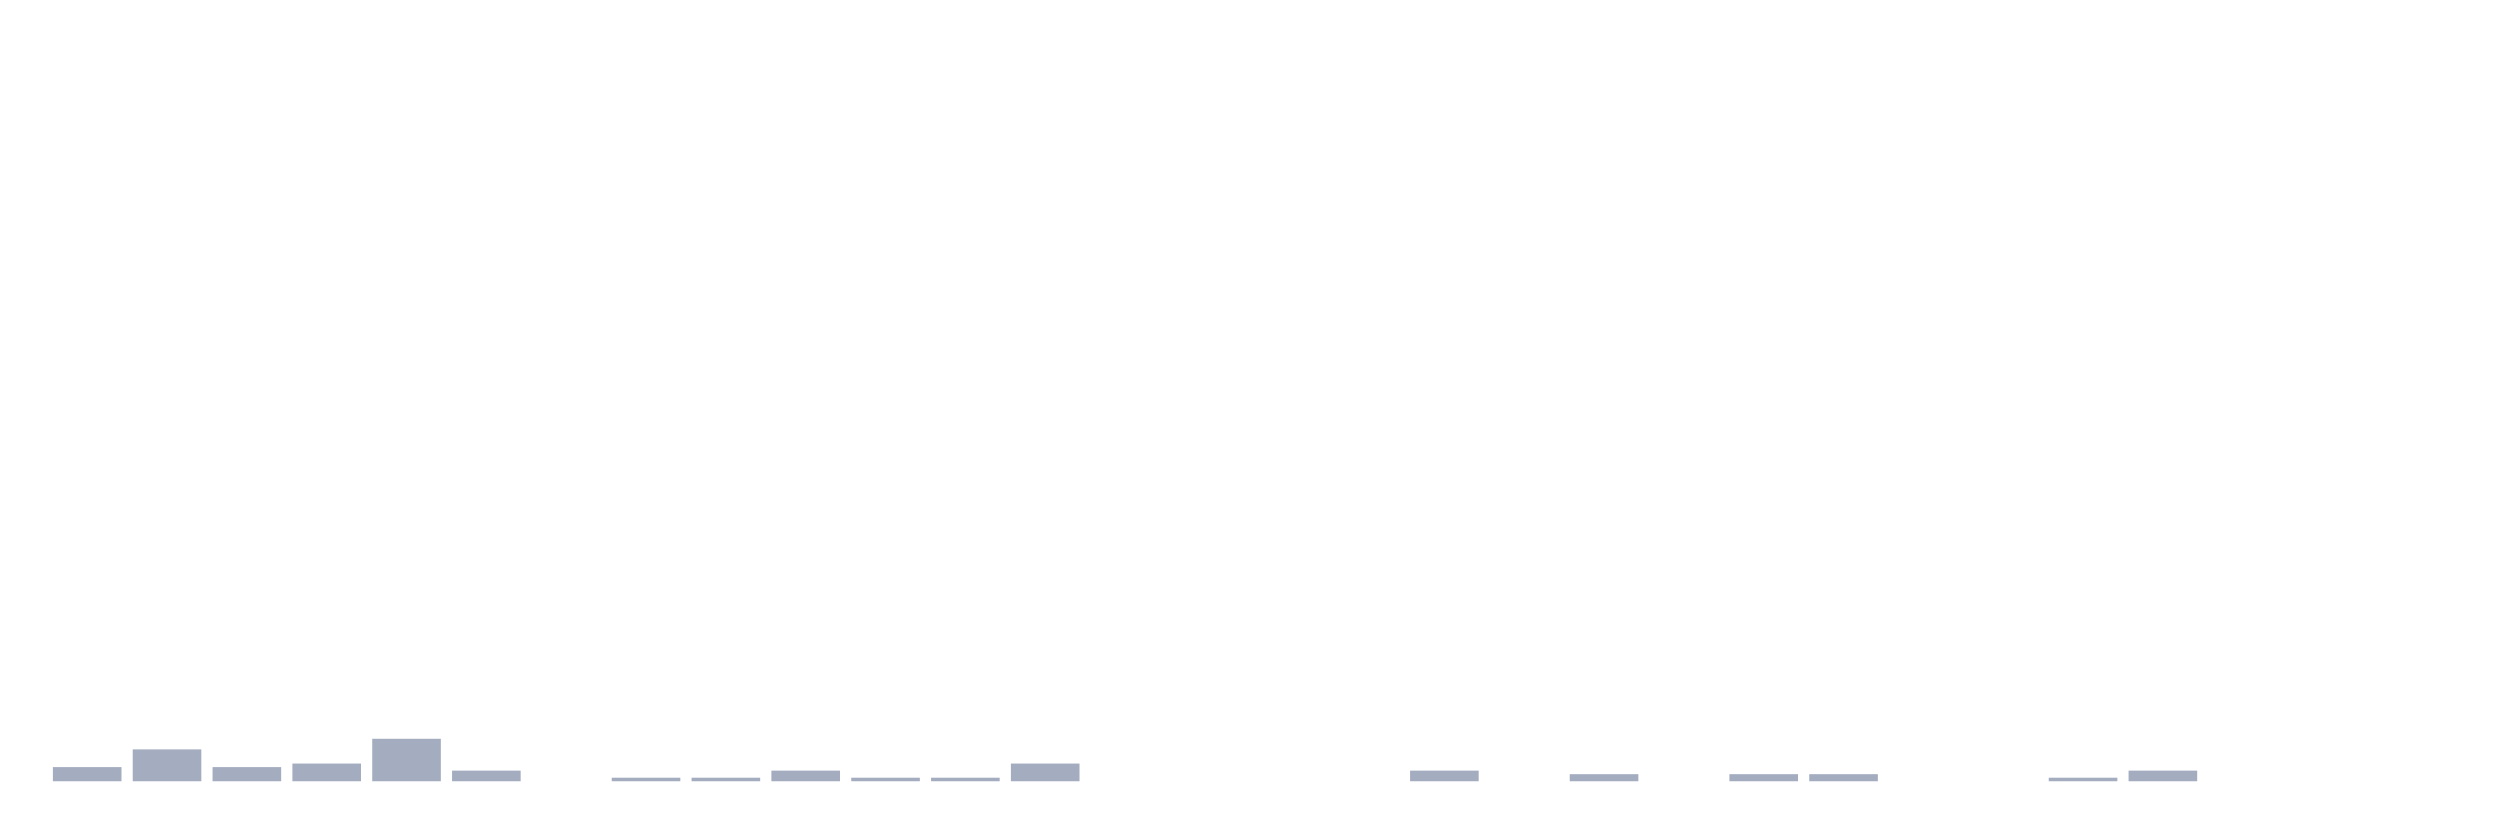
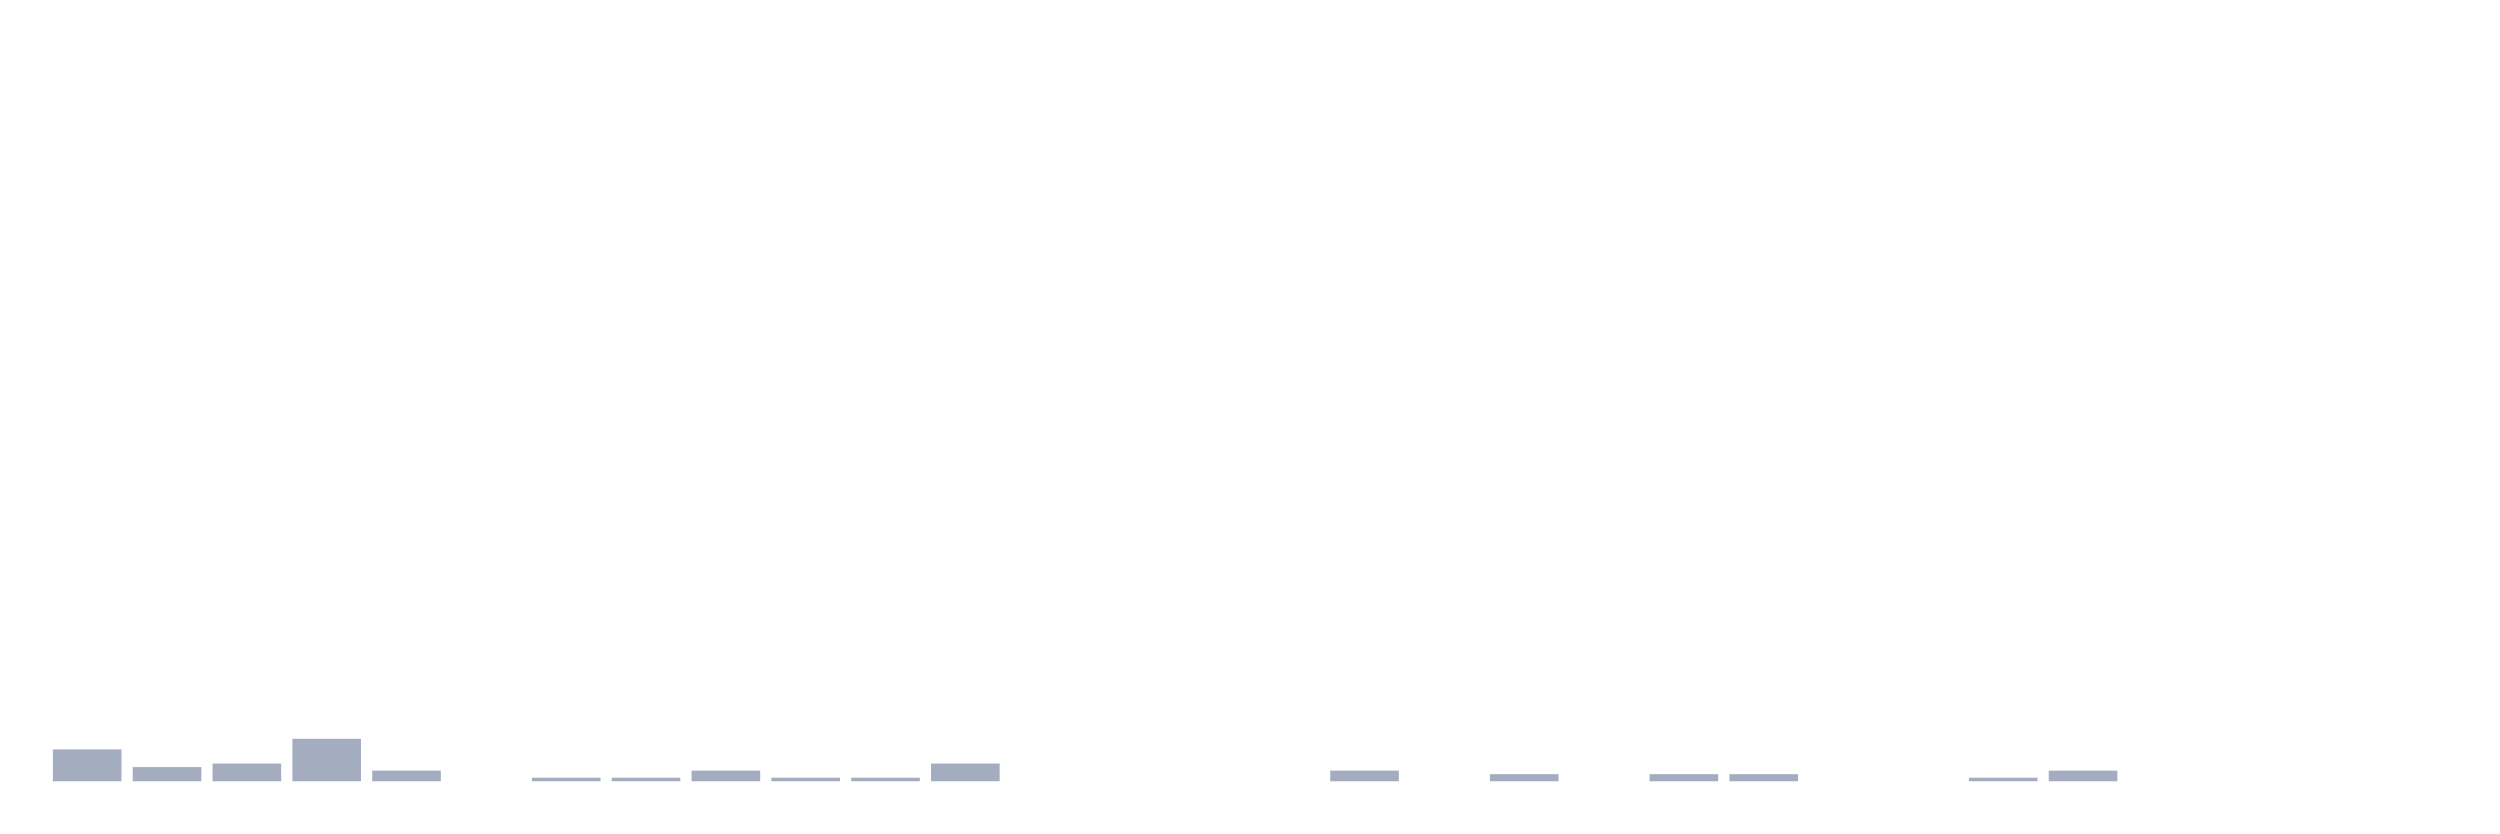
<svg xmlns="http://www.w3.org/2000/svg" viewBox="0 0 480 160">
  <g transform="translate(10,10)">
-     <rect class="bar" x="0.153" width="13.175" y="137.282" height="2.718" fill="rgb(164,173,192)" />
-     <rect class="bar" x="15.482" width="13.175" y="133.883" height="6.117" fill="rgb(164,173,192)" />
-     <rect class="bar" x="30.81" width="13.175" y="137.282" height="2.718" fill="rgb(164,173,192)" />
-     <rect class="bar" x="46.138" width="13.175" y="136.602" height="3.398" fill="rgb(164,173,192)" />
-     <rect class="bar" x="61.466" width="13.175" y="131.845" height="8.155" fill="rgb(164,173,192)" />
-     <rect class="bar" x="76.794" width="13.175" y="137.961" height="2.039" fill="rgb(164,173,192)" />
-     <rect class="bar" x="92.123" width="13.175" y="140" height="0" fill="rgb(164,173,192)" />
+     <rect class="bar" x="0.153" width="13.175" y="133.883" height="6.117" fill="rgb(164,173,192)" />
+     <rect class="bar" x="15.482" width="13.175" y="137.282" height="2.718" fill="rgb(164,173,192)" />
+     <rect class="bar" x="30.81" width="13.175" y="136.602" height="3.398" fill="rgb(164,173,192)" />
+     <rect class="bar" x="46.138" width="13.175" y="131.845" height="8.155" fill="rgb(164,173,192)" />
+     <rect class="bar" x="61.466" width="13.175" y="137.961" height="2.039" fill="rgb(164,173,192)" />
+     <rect class="bar" x="76.794" width="13.175" y="140" height="0" fill="rgb(164,173,192)" />
+     <rect class="bar" x="92.123" width="13.175" y="139.32" height="0.68" fill="rgb(164,173,192)" />
    <rect class="bar" x="107.451" width="13.175" y="139.32" height="0.68" fill="rgb(164,173,192)" />
-     <rect class="bar" x="122.779" width="13.175" y="139.32" height="0.68" fill="rgb(164,173,192)" />
-     <rect class="bar" x="138.107" width="13.175" y="137.961" height="2.039" fill="rgb(164,173,192)" />
+     <rect class="bar" x="122.779" width="13.175" y="137.961" height="2.039" fill="rgb(164,173,192)" />
+     <rect class="bar" x="138.107" width="13.175" y="139.32" height="0.68" fill="rgb(164,173,192)" />
    <rect class="bar" x="153.436" width="13.175" y="139.32" height="0.68" fill="rgb(164,173,192)" />
-     <rect class="bar" x="168.764" width="13.175" y="139.32" height="0.68" fill="rgb(164,173,192)" />
-     <rect class="bar" x="184.092" width="13.175" y="136.602" height="3.398" fill="rgb(164,173,192)" />
+     <rect class="bar" x="168.764" width="13.175" y="136.602" height="3.398" fill="rgb(164,173,192)" />
+     <rect class="bar" x="184.092" width="13.175" y="140" height="0" fill="rgb(164,173,192)" />
    <rect class="bar" x="199.42" width="13.175" y="140" height="0" fill="rgb(164,173,192)" />
    <rect class="bar" x="214.748" width="13.175" y="140" height="0" fill="rgb(164,173,192)" />
    <rect class="bar" x="230.077" width="13.175" y="140" height="0" fill="rgb(164,173,192)" />
-     <rect class="bar" x="245.405" width="13.175" y="140" height="0" fill="rgb(164,173,192)" />
-     <rect class="bar" x="260.733" width="13.175" y="137.961" height="2.039" fill="rgb(164,173,192)" />
-     <rect class="bar" x="276.061" width="13.175" y="140" height="0" fill="rgb(164,173,192)" />
-     <rect class="bar" x="291.39" width="13.175" y="138.641" height="1.359" fill="rgb(164,173,192)" />
-     <rect class="bar" x="306.718" width="13.175" y="140" height="0" fill="rgb(164,173,192)" />
+     <rect class="bar" x="245.405" width="13.175" y="137.961" height="2.039" fill="rgb(164,173,192)" />
+     <rect class="bar" x="260.733" width="13.175" y="140" height="0" fill="rgb(164,173,192)" />
+     <rect class="bar" x="276.061" width="13.175" y="138.641" height="1.359" fill="rgb(164,173,192)" />
+     <rect class="bar" x="291.39" width="13.175" y="140" height="0" fill="rgb(164,173,192)" />
+     <rect class="bar" x="306.718" width="13.175" y="138.641" height="1.359" fill="rgb(164,173,192)" />
    <rect class="bar" x="322.046" width="13.175" y="138.641" height="1.359" fill="rgb(164,173,192)" />
-     <rect class="bar" x="337.374" width="13.175" y="138.641" height="1.359" fill="rgb(164,173,192)" />
+     <rect class="bar" x="337.374" width="13.175" y="140" height="0" fill="rgb(164,173,192)" />
    <rect class="bar" x="352.702" width="13.175" y="140" height="0" fill="rgb(164,173,192)" />
-     <rect class="bar" x="368.031" width="13.175" y="140" height="0" fill="rgb(164,173,192)" />
-     <rect class="bar" x="383.359" width="13.175" y="139.32" height="0.68" fill="rgb(164,173,192)" />
-     <rect class="bar" x="398.687" width="13.175" y="137.961" height="2.039" fill="rgb(164,173,192)" />
+     <rect class="bar" x="368.031" width="13.175" y="139.32" height="0.68" fill="rgb(164,173,192)" />
+     <rect class="bar" x="383.359" width="13.175" y="137.961" height="2.039" fill="rgb(164,173,192)" />
+     <rect class="bar" x="398.687" width="13.175" y="140" height="0" fill="rgb(164,173,192)" />
    <rect class="bar" x="414.015" width="13.175" y="140" height="0" fill="rgb(164,173,192)" />
    <rect class="bar" x="429.344" width="13.175" y="140" height="0" fill="rgb(164,173,192)" />
    <rect class="bar" x="444.672" width="13.175" y="140" height="0" fill="rgb(164,173,192)" />
  </g>
</svg>
